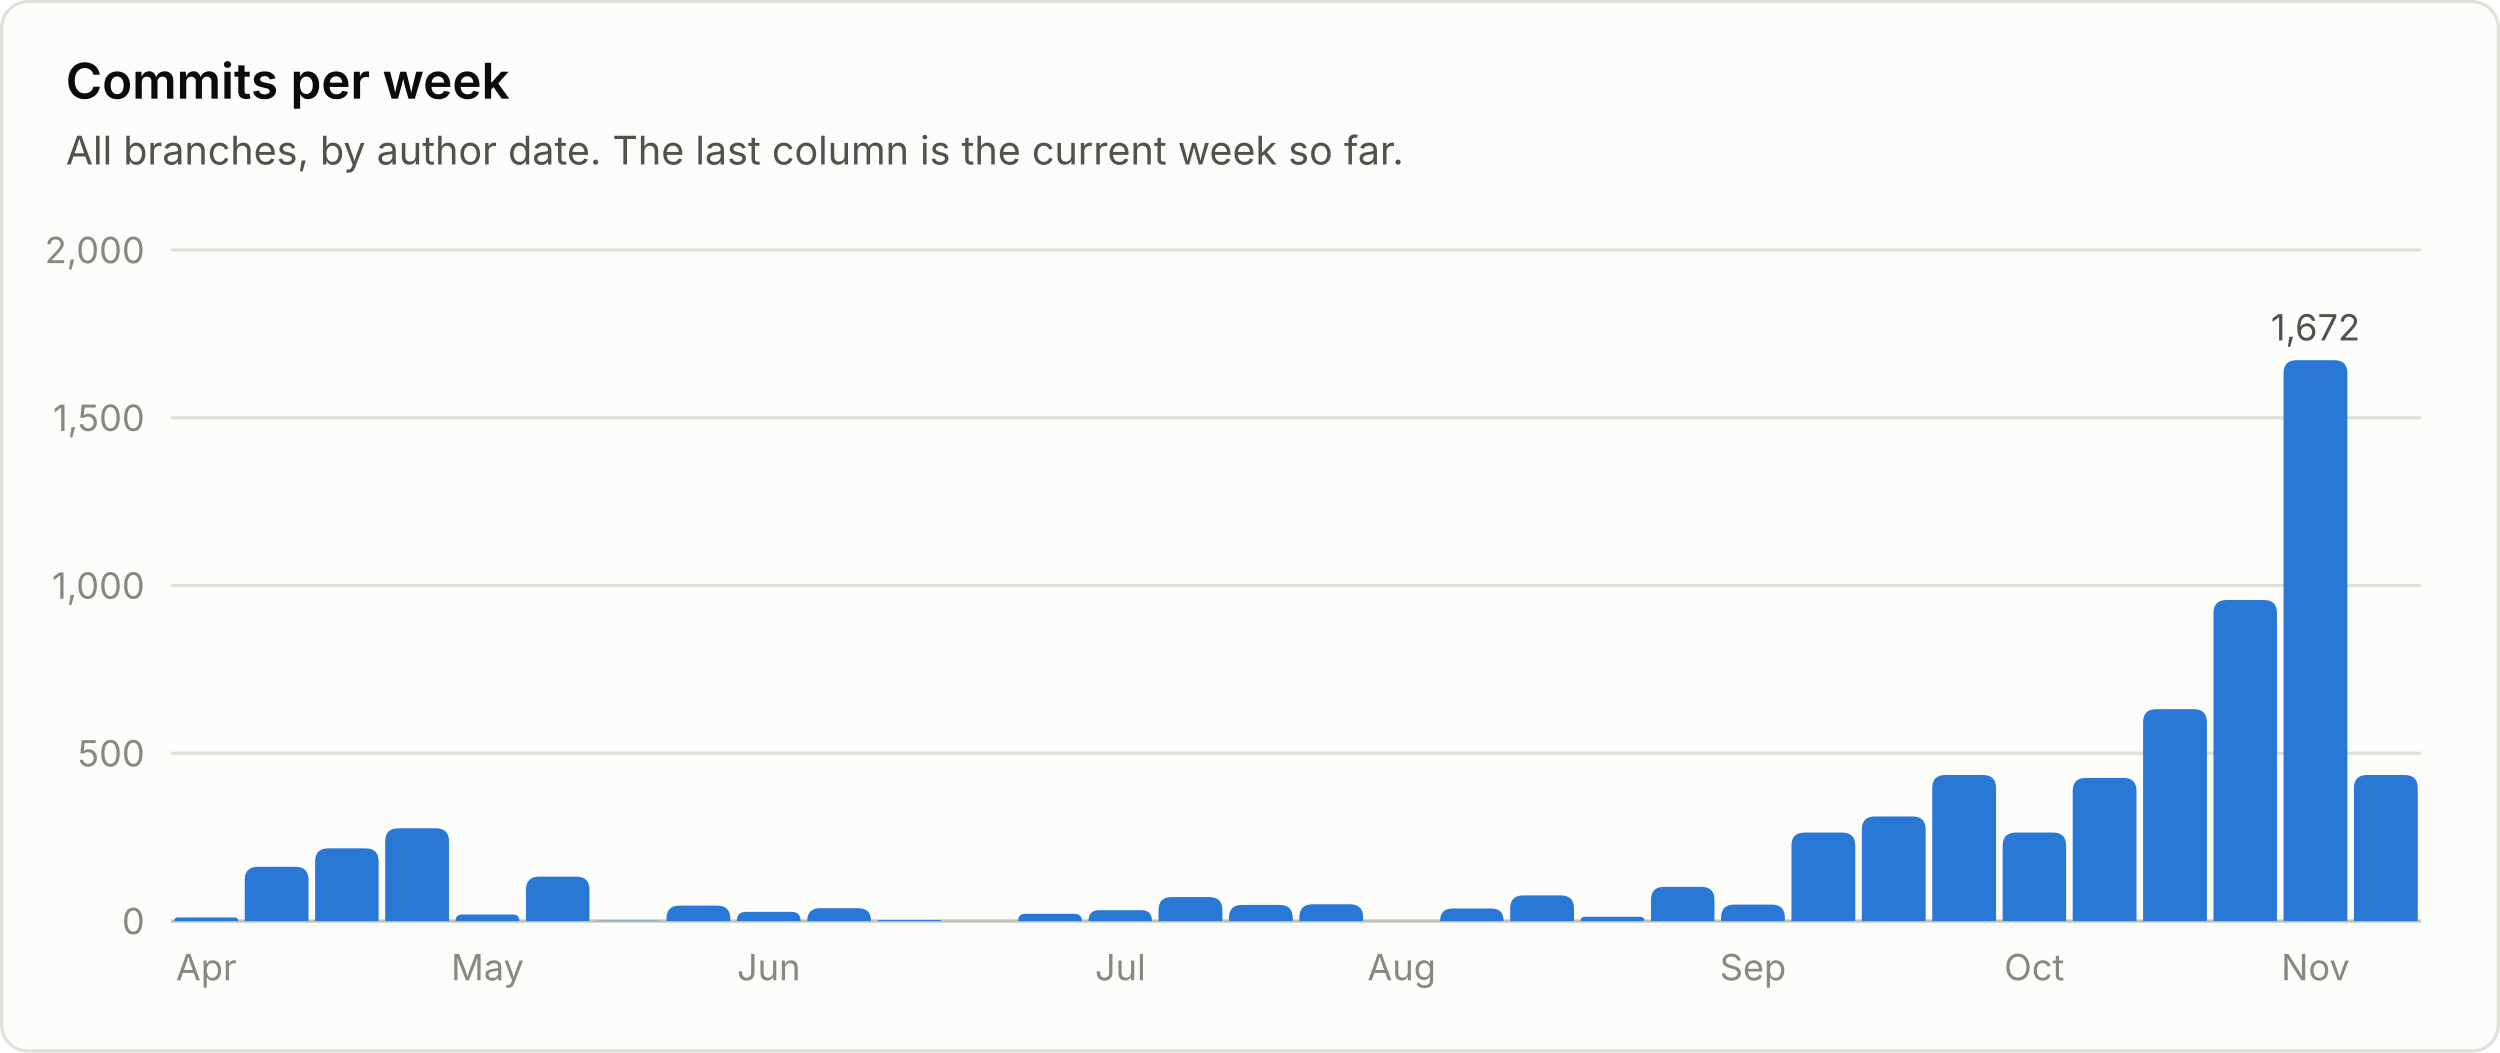
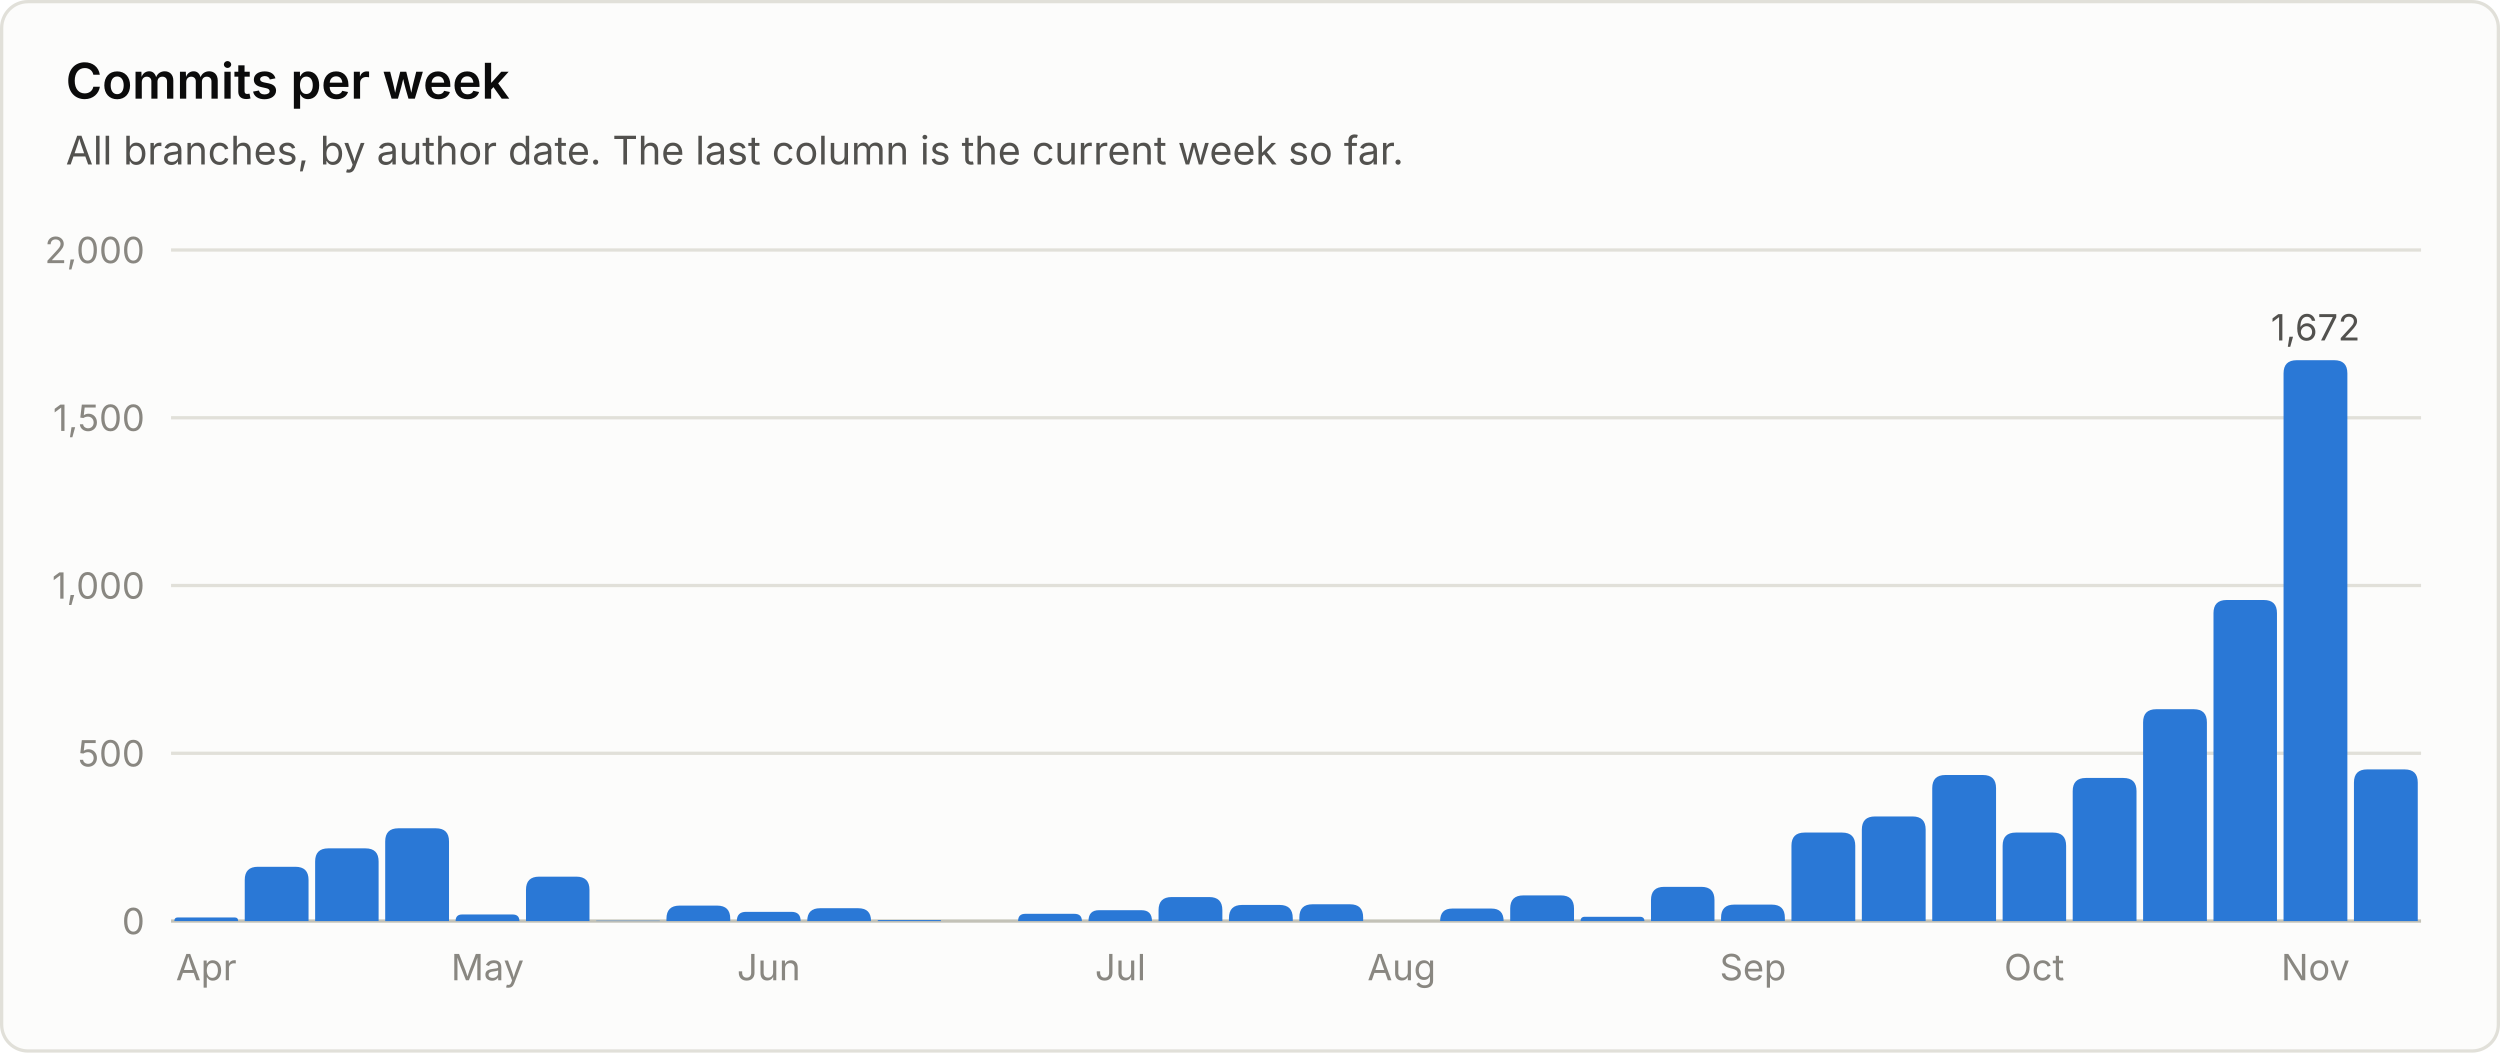
<svg xmlns="http://www.w3.org/2000/svg" viewBox="0 0 760 320" width="760" height="320" role="img" font-family="system-ui, -apple-system, 'Segoe UI', sans-serif">
  <rect x="0.5" y="0.5" width="759" height="319" rx="8" fill="#fcfcfb" stroke="#e1e0d9" />
  <text x="20.0" y="30.0" fill="#0b0b0b" font-size="15" font-weight="600" text-anchor="start">Commits per week</text>
  <text x="20.0" y="50.0" fill="#52514e" font-size="12" font-weight="400" text-anchor="start">All branches, by author date. The last column is the current week so far.</text>
  <line x1="52" y1="280.0" x2="736" y2="280.0" stroke="#c3c2b7" stroke-width="1" />
  <text x="44.0" y="284.0" fill="#898781" font-size="11" font-weight="400" text-anchor="end">0</text>
  <line x1="52" y1="229.0" x2="736" y2="229.0" stroke="#e1e0d9" stroke-width="1" />
  <text x="44.0" y="233.0" fill="#898781" font-size="11" font-weight="400" text-anchor="end">500</text>
  <line x1="52" y1="178.0" x2="736" y2="178.0" stroke="#e1e0d9" stroke-width="1" />
  <text x="44.0" y="182.0" fill="#898781" font-size="11" font-weight="400" text-anchor="end">1,000</text>
  <line x1="52" y1="127.0" x2="736" y2="127.0" stroke="#e1e0d9" stroke-width="1" />
  <text x="44.0" y="131.0" fill="#898781" font-size="11" font-weight="400" text-anchor="end">1,500</text>
  <line x1="52" y1="76.0" x2="736" y2="76.0" stroke="#e1e0d9" stroke-width="1" />
  <text x="44.0" y="80.0" fill="#898781" font-size="11" font-weight="400" text-anchor="end">2,000</text>
  <path d="M53.0 280.0 V280.0 Q53.0 278.9 54.1 278.9 H71.3 Q72.4 278.9 72.4 280.0 V280.0 Z" fill="#2a78d6" />
  <text x="62.7" y="298.0" fill="#898781" font-size="11" font-weight="400" text-anchor="middle">Apr</text>
  <path d="M74.4 280.0 V267.5 Q74.4 263.5 78.4 263.5 H89.8 Q93.8 263.5 93.8 267.5 V280.0 Z" fill="#2a78d6" />
  <path d="M95.8 280.0 V261.9 Q95.8 257.9 99.8 257.9 H111.1 Q115.1 257.9 115.1 261.9 V280.0 Z" fill="#2a78d6" />
  <path d="M117.1 280.0 V255.8 Q117.1 251.8 121.1 251.8 H132.5 Q136.5 251.8 136.5 255.8 V280.0 Z" fill="#2a78d6" />
  <path d="M138.5 280.0 V280.0 Q138.5 278.0 140.5 278.0 H155.8 Q157.9 278.0 157.9 280.0 V280.0 Z" fill="#2a78d6" />
  <text x="148.2" y="298.0" fill="#898781" font-size="11" font-weight="400" text-anchor="middle">May</text>
  <path d="M159.9 280.0 V270.5 Q159.9 266.5 163.9 266.5 H175.2 Q179.2 266.5 179.2 270.5 V280.0 Z" fill="#2a78d6" />
  <path d="M181.2 280.0 V280.0 Q181.2 279.9 181.4 279.9 H200.5 Q200.6 279.9 200.6 280.0 V280.0 Z" fill="#2a78d6" />
  <path d="M202.6 280.0 V279.3 Q202.6 275.3 206.6 275.3 H218.0 Q222.0 275.3 222.0 279.3 V280.0 Z" fill="#2a78d6" />
  <path d="M224.0 280.0 V280.0 Q224.0 277.2 226.8 277.2 H240.6 Q243.4 277.2 243.4 280.0 V280.0 Z" fill="#2a78d6" />
  <text x="233.7" y="298.0" fill="#898781" font-size="11" font-weight="400" text-anchor="middle">Jun</text>
  <path d="M245.4 280.0 V280.0 Q245.4 276.1 249.3 276.1 H260.9 Q264.8 276.1 264.8 280.0 V280.0 Z" fill="#2a78d6" />
  <path d="M266.8 280.0 V280.0 Q266.8 279.7 267.1 279.7 H285.8 Q286.1 279.7 286.1 280.0 V280.0 Z" fill="#2a78d6" />
  <path d="M309.5 280.0 V280.0 Q309.5 277.8 311.7 277.8 H326.6 Q328.9 277.8 328.9 280.0 V280.0 Z" fill="#2a78d6" />
  <path d="M330.9 280.0 V280.0 Q330.9 276.7 334.1 276.7 H347.0 Q350.2 276.7 350.2 280.0 V280.0 Z" fill="#2a78d6" />
  <text x="340.6" y="298.0" fill="#898781" font-size="11" font-weight="400" text-anchor="middle">Jul</text>
  <path d="M352.2 280.0 V276.7 Q352.2 272.7 356.2 272.7 H367.6 Q371.6 272.7 371.6 276.7 V280.0 Z" fill="#2a78d6" />
  <path d="M373.6 280.0 V279.1 Q373.6 275.1 377.6 275.1 H389.0 Q393.0 275.1 393.0 279.1 V280.0 Z" fill="#2a78d6" />
  <path d="M395.0 280.0 V278.9 Q395.0 274.9 399.0 274.9 H410.4 Q414.4 274.9 414.4 278.9 V280.0 Z" fill="#2a78d6" />
  <text x="426.1" y="298.0" fill="#898781" font-size="11" font-weight="400" text-anchor="middle">Aug</text>
  <path d="M437.8 280.0 V280.0 Q437.8 276.2 441.5 276.2 H453.4 Q457.1 276.2 457.1 280.0 V280.0 Z" fill="#2a78d6" />
  <path d="M459.1 280.0 V276.2 Q459.1 272.2 463.1 272.2 H474.5 Q478.5 272.2 478.5 276.2 V280.0 Z" fill="#2a78d6" />
  <path d="M480.5 280.0 V280.0 Q480.5 278.7 481.8 278.7 H498.5 Q499.9 278.7 499.9 280.0 V280.0 Z" fill="#2a78d6" />
  <path d="M501.9 280.0 V273.6 Q501.9 269.6 505.9 269.6 H517.2 Q521.2 269.6 521.2 273.6 V280.0 Z" fill="#2a78d6" />
  <path d="M523.2 280.0 V279.0 Q523.2 275.0 527.2 275.0 H538.6 Q542.6 275.0 542.6 279.0 V280.0 Z" fill="#2a78d6" />
  <text x="532.9" y="298.0" fill="#898781" font-size="11" font-weight="400" text-anchor="middle">Sep</text>
  <path d="M544.6 280.0 V257.1 Q544.6 253.1 548.6 253.1 H560.0 Q564.0 253.1 564.0 257.1 V280.0 Z" fill="#2a78d6" />
  <path d="M566.0 280.0 V252.2 Q566.0 248.2 570.0 248.2 H581.4 Q585.4 248.2 585.4 252.2 V280.0 Z" fill="#2a78d6" />
  <path d="M587.4 280.0 V239.6 Q587.4 235.6 591.4 235.6 H602.8 Q606.8 235.6 606.8 239.6 V280.0 Z" fill="#2a78d6" />
  <path d="M608.8 280.0 V257.1 Q608.8 253.1 612.8 253.1 H624.1 Q628.1 253.1 628.1 257.1 V280.0 Z" fill="#2a78d6" />
  <text x="618.4" y="298.0" fill="#898781" font-size="11" font-weight="400" text-anchor="middle">Oct</text>
  <path d="M630.1 280.0 V240.5 Q630.1 236.5 634.1 236.5 H645.5 Q649.5 236.5 649.5 240.5 V280.0 Z" fill="#2a78d6" />
  <path d="M651.5 280.0 V219.6 Q651.5 215.6 655.5 215.6 H666.9 Q670.9 215.6 670.9 219.6 V280.0 Z" fill="#2a78d6" />
  <path d="M672.9 280.0 V186.4 Q672.9 182.4 676.9 182.4 H688.2 Q692.2 182.4 692.2 186.4 V280.0 Z" fill="#2a78d6" />
  <path d="M694.2 280.0 V113.5 Q694.2 109.5 698.2 109.5 H709.6 Q713.6 109.5 713.6 113.5 V280.0 Z" fill="#2a78d6" />
  <text x="703.9" y="103.5" fill="#52514e" font-size="11" font-weight="400" text-anchor="middle">1,672</text>
  <text x="703.9" y="298.0" fill="#898781" font-size="11" font-weight="400" text-anchor="middle">Nov</text>
-   <path d="M715.6 280.0 V239.6 Q715.6 235.6 719.6 235.6 H731.0 Q735.0 235.6 735.0 239.6 V280.0 Z" fill="#2a78d6" />
+   <path d="M715.6 280.0 V237.9 Q715.6 233.9 719.6 233.9 H731.0 Q735.0 233.9 735.0 237.9 V280.0 Z" fill="#2a78d6" />
</svg>
